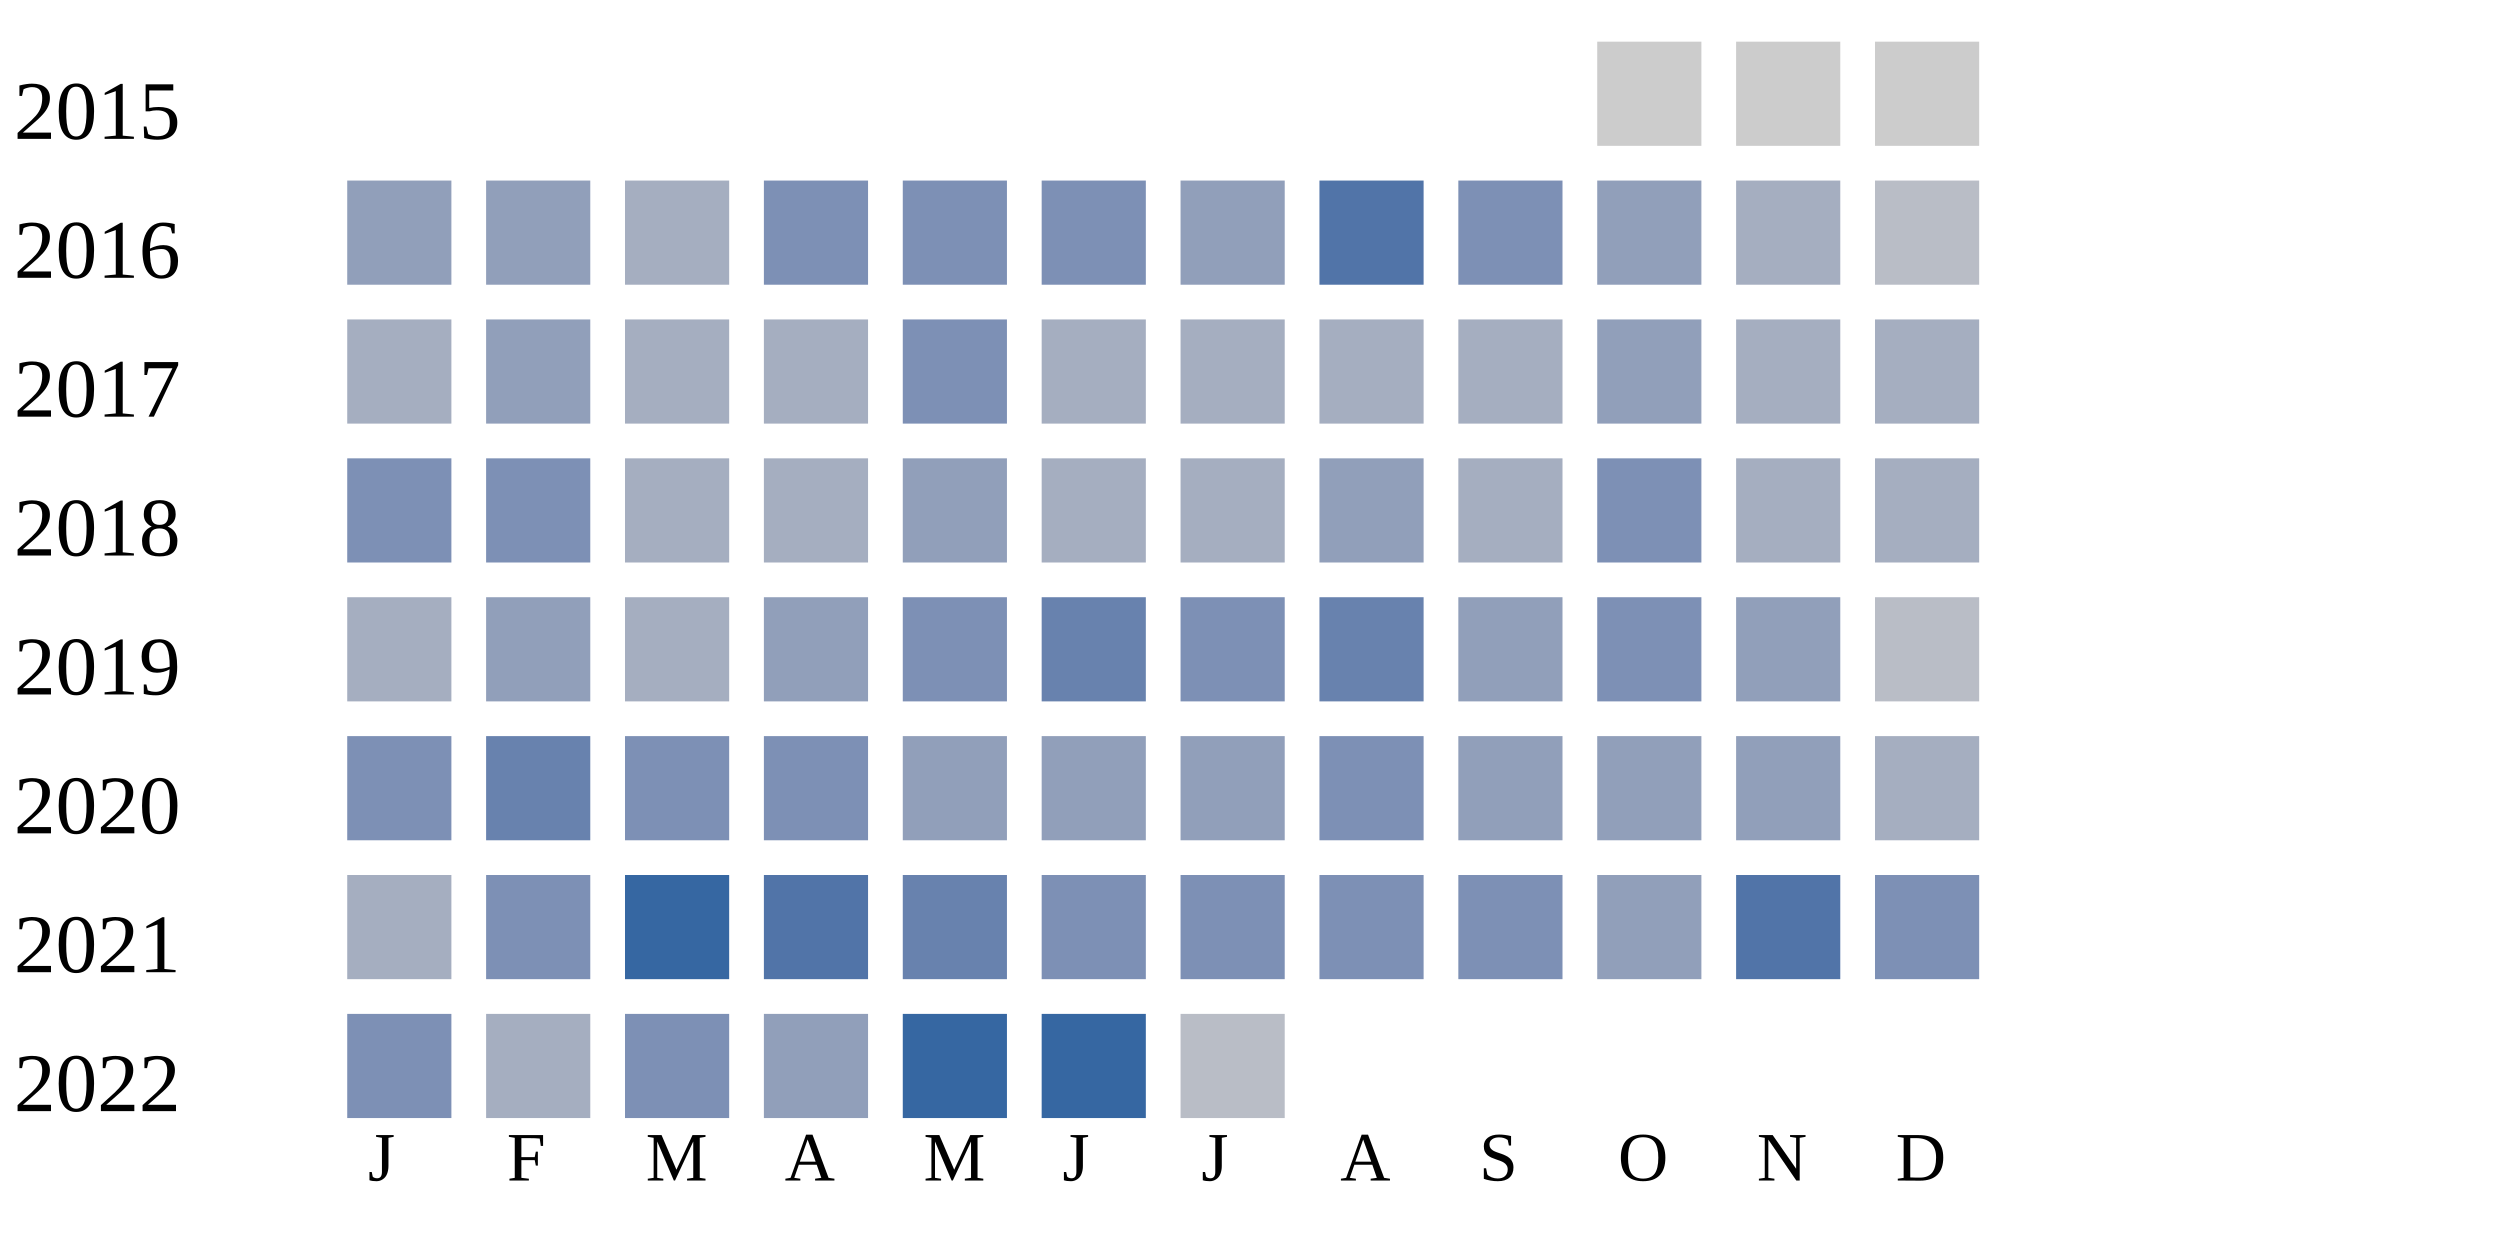
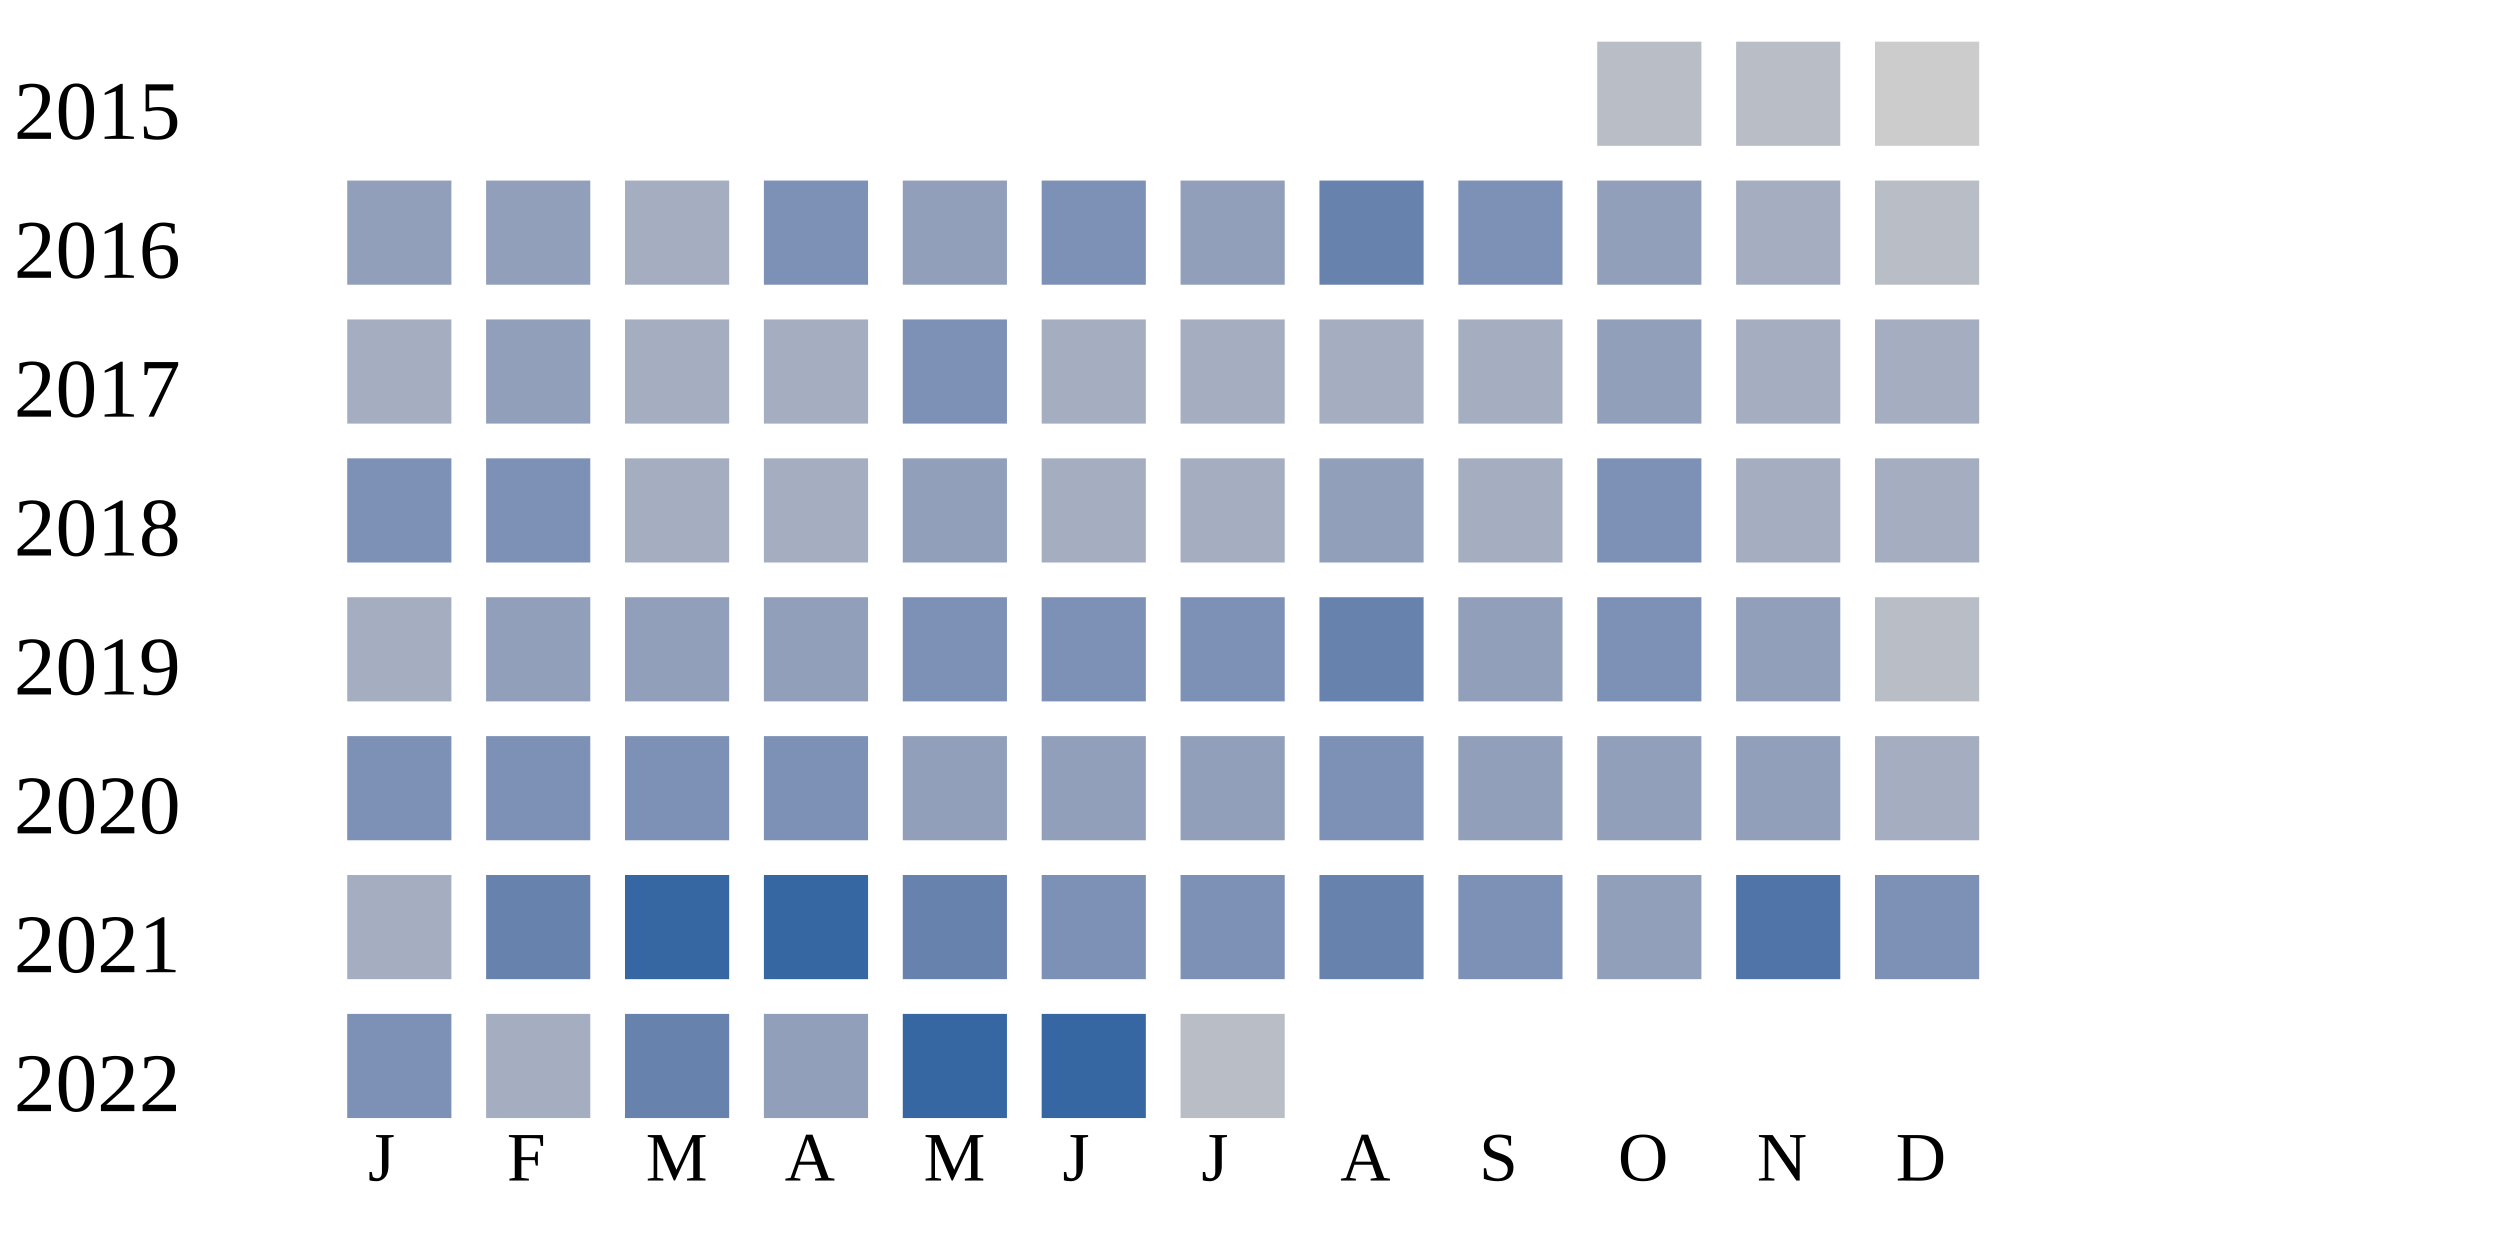
<svg xmlns="http://www.w3.org/2000/svg" width="360" height="180">
  <g transform="translate(0 0)">
    <text x="2" y="20">2015</text>
-     <rect x="230" y="6" width="15" height="15" fill="#cccccc" />
-     <rect x="250" y="6" width="15" height="15" fill="#cccccc" />
+     <rect x="230" y="6" width="15" height="15" fill="#b9bdc6" />
+     <rect x="250" y="6" width="15" height="15" fill="#b9bdc6" />
    <rect x="270" y="6" width="15" height="15" fill="#cccccc" />
  </g>
  <g transform="translate(0 20)">
    <text x="2" y="20">2016</text>
    <rect x="50" y="6" width="15" height="15" fill="#919fba" />
    <rect x="70" y="6" width="15" height="15" fill="#919fba" />
    <rect x="90" y="6" width="15" height="15" fill="#a5aec0" />
    <rect x="110" y="6" width="15" height="15" fill="#7d90b5" />
-     <rect x="130" y="6" width="15" height="15" fill="#7d90b5" />
+     <rect x="130" y="6" width="15" height="15" fill="#919fba" />
    <rect x="150" y="6" width="15" height="15" fill="#7d90b5" />
    <rect x="170" y="6" width="15" height="15" fill="#919fba" />
-     <rect x="190" y="6" width="15" height="15" fill="#5174a8" />
+     <rect x="190" y="6" width="15" height="15" fill="#6882ae" />
    <rect x="210" y="6" width="15" height="15" fill="#7d90b5" />
    <rect x="230" y="6" width="15" height="15" fill="#919fba" />
    <rect x="250" y="6" width="15" height="15" fill="#a5aec0" />
    <rect x="270" y="6" width="15" height="15" fill="#b9bdc6" />
  </g>
  <g transform="translate(0 40)">
    <text x="2" y="20">2017</text>
    <rect x="50" y="6" width="15" height="15" fill="#a5aec0" />
    <rect x="70" y="6" width="15" height="15" fill="#919fba" />
    <rect x="90" y="6" width="15" height="15" fill="#a5aec0" />
    <rect x="110" y="6" width="15" height="15" fill="#a5aec0" />
    <rect x="130" y="6" width="15" height="15" fill="#7d90b5" />
    <rect x="150" y="6" width="15" height="15" fill="#a5aec0" />
    <rect x="170" y="6" width="15" height="15" fill="#a5aec0" />
    <rect x="190" y="6" width="15" height="15" fill="#a5aec0" />
    <rect x="210" y="6" width="15" height="15" fill="#a5aec0" />
    <rect x="230" y="6" width="15" height="15" fill="#919fba" />
    <rect x="250" y="6" width="15" height="15" fill="#a5aec0" />
    <rect x="270" y="6" width="15" height="15" fill="#a5aec0" />
  </g>
  <g transform="translate(0 60)">
    <text x="2" y="20">2018</text>
    <rect x="50" y="6" width="15" height="15" fill="#7d90b5" />
    <rect x="70" y="6" width="15" height="15" fill="#7d90b5" />
    <rect x="90" y="6" width="15" height="15" fill="#a5aec0" />
    <rect x="110" y="6" width="15" height="15" fill="#a5aec0" />
    <rect x="130" y="6" width="15" height="15" fill="#919fba" />
    <rect x="150" y="6" width="15" height="15" fill="#a5aec0" />
    <rect x="170" y="6" width="15" height="15" fill="#a5aec0" />
    <rect x="190" y="6" width="15" height="15" fill="#919fba" />
    <rect x="210" y="6" width="15" height="15" fill="#a5aec0" />
    <rect x="230" y="6" width="15" height="15" fill="#7d90b5" />
    <rect x="250" y="6" width="15" height="15" fill="#a5aec0" />
    <rect x="270" y="6" width="15" height="15" fill="#a5aec0" />
  </g>
  <g transform="translate(0 80)">
    <text x="2" y="20">2019</text>
    <rect x="50" y="6" width="15" height="15" fill="#a5aec0" />
    <rect x="70" y="6" width="15" height="15" fill="#919fba" />
-     <rect x="90" y="6" width="15" height="15" fill="#a5aec0" />
+     <rect x="90" y="6" width="15" height="15" fill="#919fba" />
    <rect x="110" y="6" width="15" height="15" fill="#919fba" />
    <rect x="130" y="6" width="15" height="15" fill="#7d90b5" />
-     <rect x="150" y="6" width="15" height="15" fill="#6882ae" />
+     <rect x="150" y="6" width="15" height="15" fill="#7d90b5" />
    <rect x="170" y="6" width="15" height="15" fill="#7d90b5" />
    <rect x="190" y="6" width="15" height="15" fill="#6882ae" />
    <rect x="210" y="6" width="15" height="15" fill="#919fba" />
    <rect x="230" y="6" width="15" height="15" fill="#7d90b5" />
    <rect x="250" y="6" width="15" height="15" fill="#919fba" />
    <rect x="270" y="6" width="15" height="15" fill="#b9bdc6" />
  </g>
  <g transform="translate(0 100)">
    <text x="2" y="20">2020</text>
    <rect x="50" y="6" width="15" height="15" fill="#7d90b5" />
-     <rect x="70" y="6" width="15" height="15" fill="#6882ae" />
+     <rect x="70" y="6" width="15" height="15" fill="#7d90b5" />
    <rect x="90" y="6" width="15" height="15" fill="#7d90b5" />
    <rect x="110" y="6" width="15" height="15" fill="#7d90b5" />
    <rect x="130" y="6" width="15" height="15" fill="#919fba" />
    <rect x="150" y="6" width="15" height="15" fill="#919fba" />
    <rect x="170" y="6" width="15" height="15" fill="#919fba" />
    <rect x="190" y="6" width="15" height="15" fill="#7d90b5" />
    <rect x="210" y="6" width="15" height="15" fill="#919fba" />
    <rect x="230" y="6" width="15" height="15" fill="#919fba" />
    <rect x="250" y="6" width="15" height="15" fill="#919fba" />
    <rect x="270" y="6" width="15" height="15" fill="#a5aec0" />
  </g>
  <g transform="translate(0 120)">
    <text x="2" y="20">2021</text>
    <rect x="50" y="6" width="15" height="15" fill="#a5aec0" />
-     <rect x="70" y="6" width="15" height="15" fill="#7d90b5" />
+     <rect x="70" y="6" width="15" height="15" fill="#6882ae" />
    <rect x="90" y="6" width="15" height="15" fill="#3667a2" />
-     <rect x="110" y="6" width="15" height="15" fill="#5174a8" />
+     <rect x="110" y="6" width="15" height="15" fill="#3667a2" />
    <rect x="130" y="6" width="15" height="15" fill="#6882ae" />
    <rect x="150" y="6" width="15" height="15" fill="#7d90b5" />
    <rect x="170" y="6" width="15" height="15" fill="#7d90b5" />
-     <rect x="190" y="6" width="15" height="15" fill="#7d90b5" />
+     <rect x="190" y="6" width="15" height="15" fill="#6882ae" />
    <rect x="210" y="6" width="15" height="15" fill="#7d90b5" />
    <rect x="230" y="6" width="15" height="15" fill="#919fba" />
    <rect x="250" y="6" width="15" height="15" fill="#5174a8" />
    <rect x="270" y="6" width="15" height="15" fill="#7d90b5" />
  </g>
  <g transform="translate(0 140)">
    <text x="2" y="20">2022</text>
    <rect x="50" y="6" width="15" height="15" fill="#7d90b5" />
    <rect x="70" y="6" width="15" height="15" fill="#a5aec0" />
-     <rect x="90" y="6" width="15" height="15" fill="#7d90b5" />
+     <rect x="90" y="6" width="15" height="15" fill="#6882ae" />
    <rect x="110" y="6" width="15" height="15" fill="#919fba" />
    <rect x="130" y="6" width="15" height="15" fill="#3667a2" />
    <rect x="150" y="6" width="15" height="15" fill="#3667a2" />
    <rect x="170" y="6" width="15" height="15" fill="#b9bdc6" />
  </g>
  <text style="font-size: 10px; text-align: center" x="53" y="170">J</text>
  <text style="font-size: 10px; text-align: center" x="73" y="170">F</text>
  <text style="font-size: 10px; text-align: center" x="93" y="170">M</text>
  <text style="font-size: 10px; text-align: center" x="113" y="170">A</text>
  <text style="font-size: 10px; text-align: center" x="133" y="170">M</text>
  <text style="font-size: 10px; text-align: center" x="153" y="170">J</text>
  <text style="font-size: 10px; text-align: center" x="173" y="170">J</text>
  <text style="font-size: 10px; text-align: center" x="193" y="170">A</text>
  <text style="font-size: 10px; text-align: center" x="213" y="170">S</text>
  <text style="font-size: 10px; text-align: center" x="233" y="170">O</text>
  <text style="font-size: 10px; text-align: center" x="253" y="170">N</text>
  <text style="font-size: 10px; text-align: center" x="273" y="170">D</text>
  <text style="font-size: 10px;" x="155" y="189">Less</text>
  <rect fill="#b9bdc6" width="10" height="10" x="180" y="180" />
  <rect fill="#919fba" width="10" height="10" x="195" y="180" />
  <rect fill="#6882ae" width="10" height="10" x="210" y="180" />
  <rect fill="#005a9c" width="10" height="10" x="225" y="180" />
  <text x="240" y="189" style="font-size: 10px;">More</text>
</svg>
